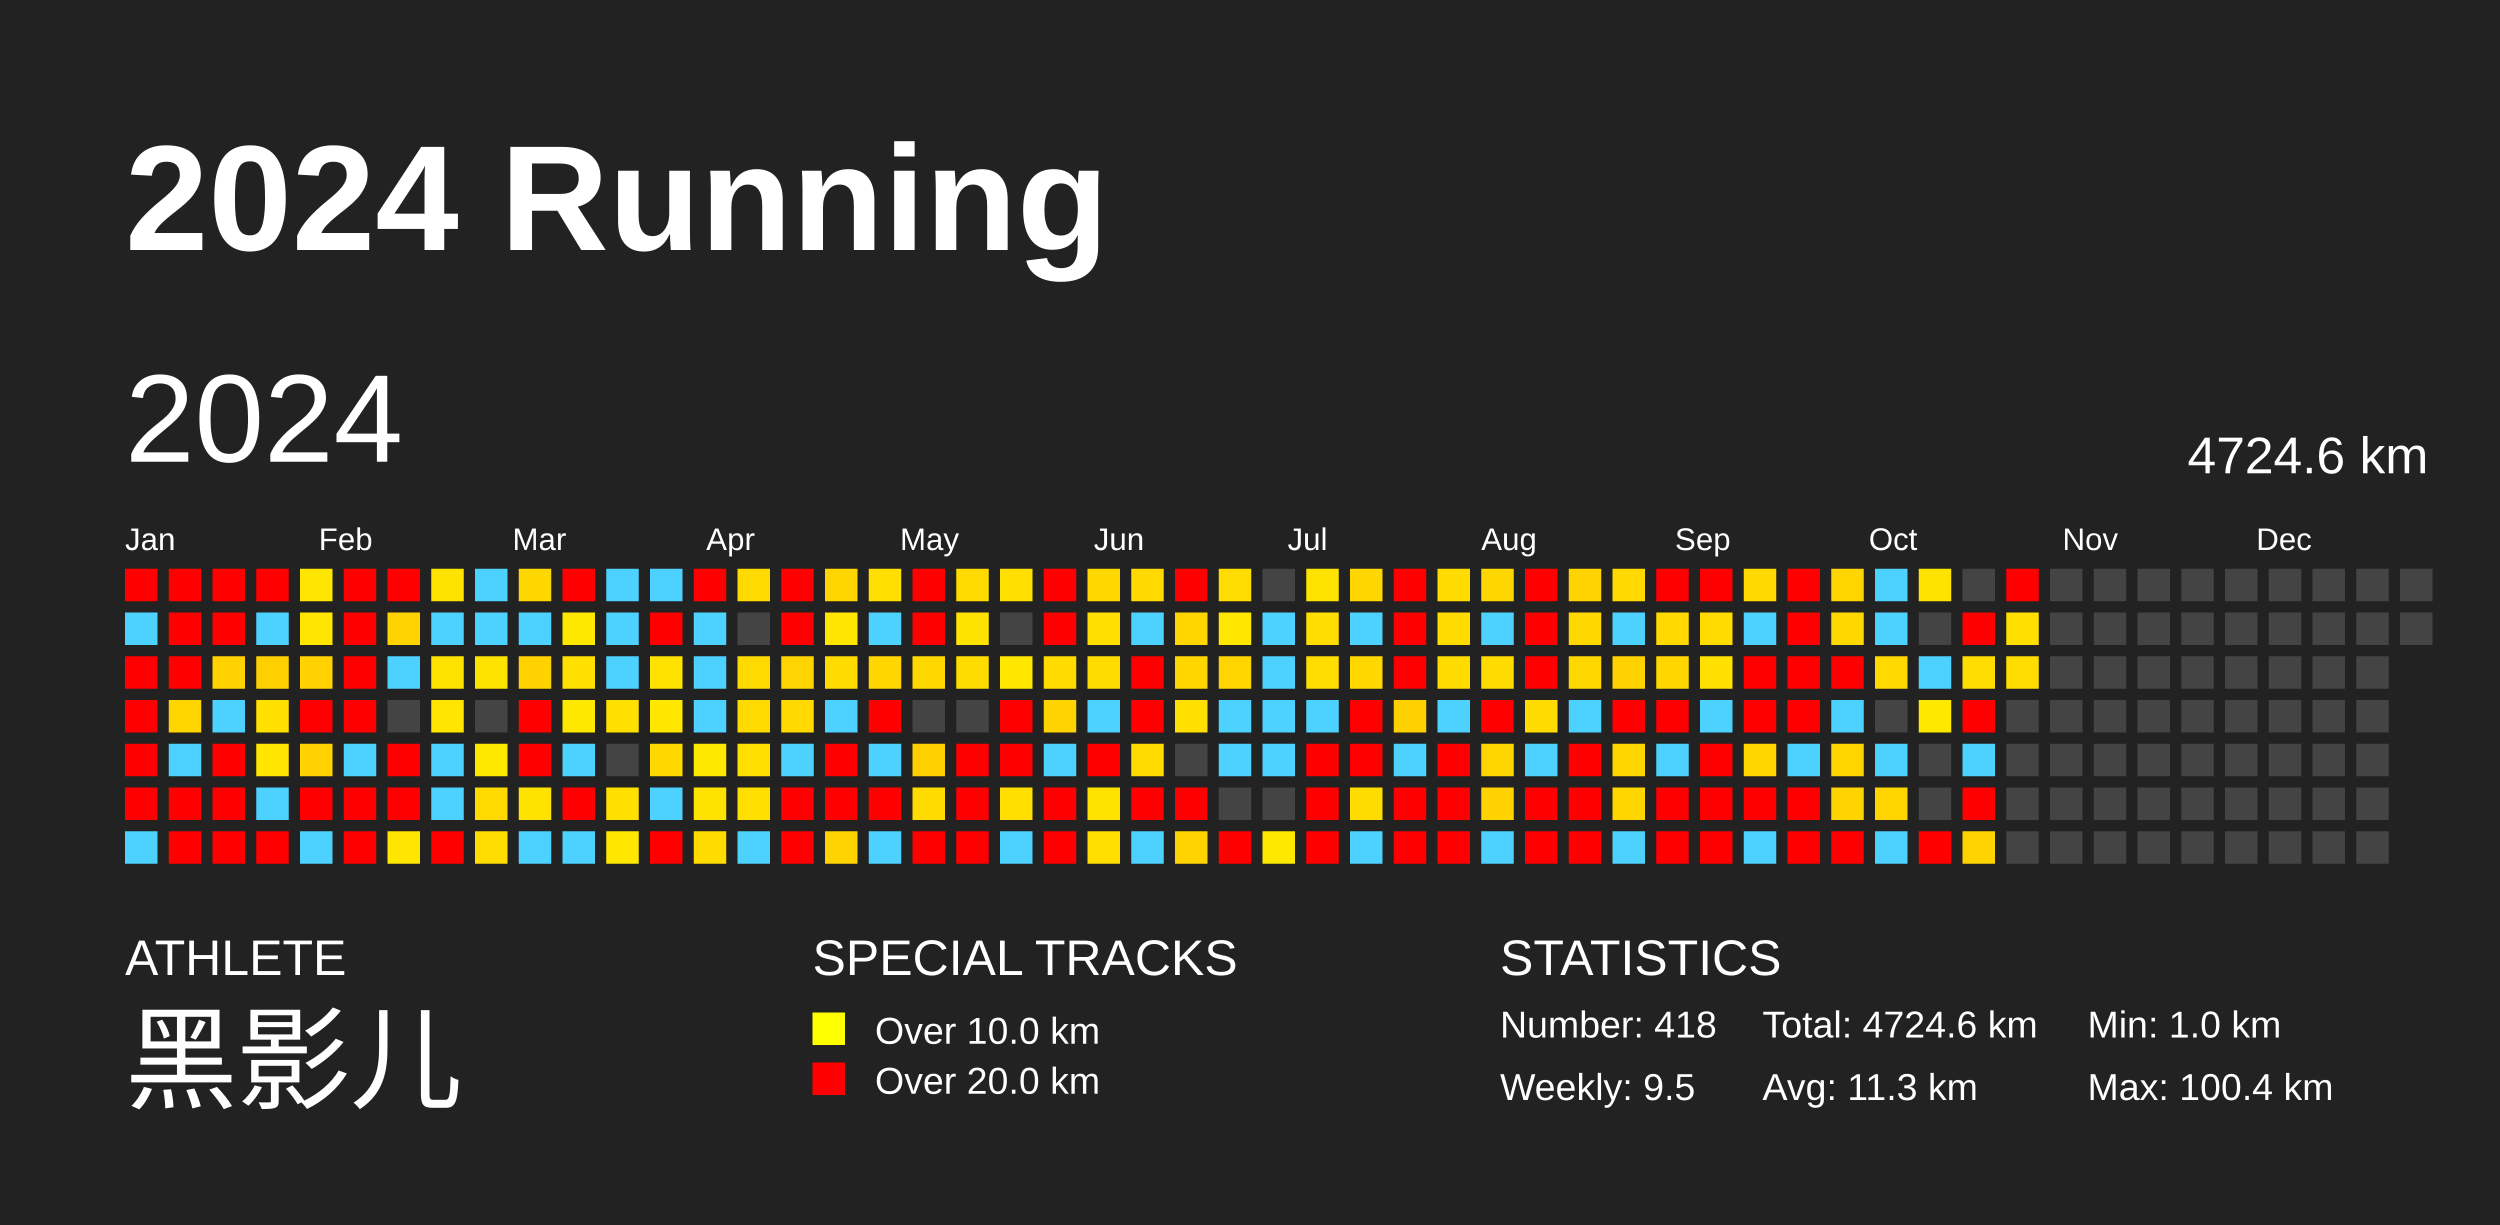
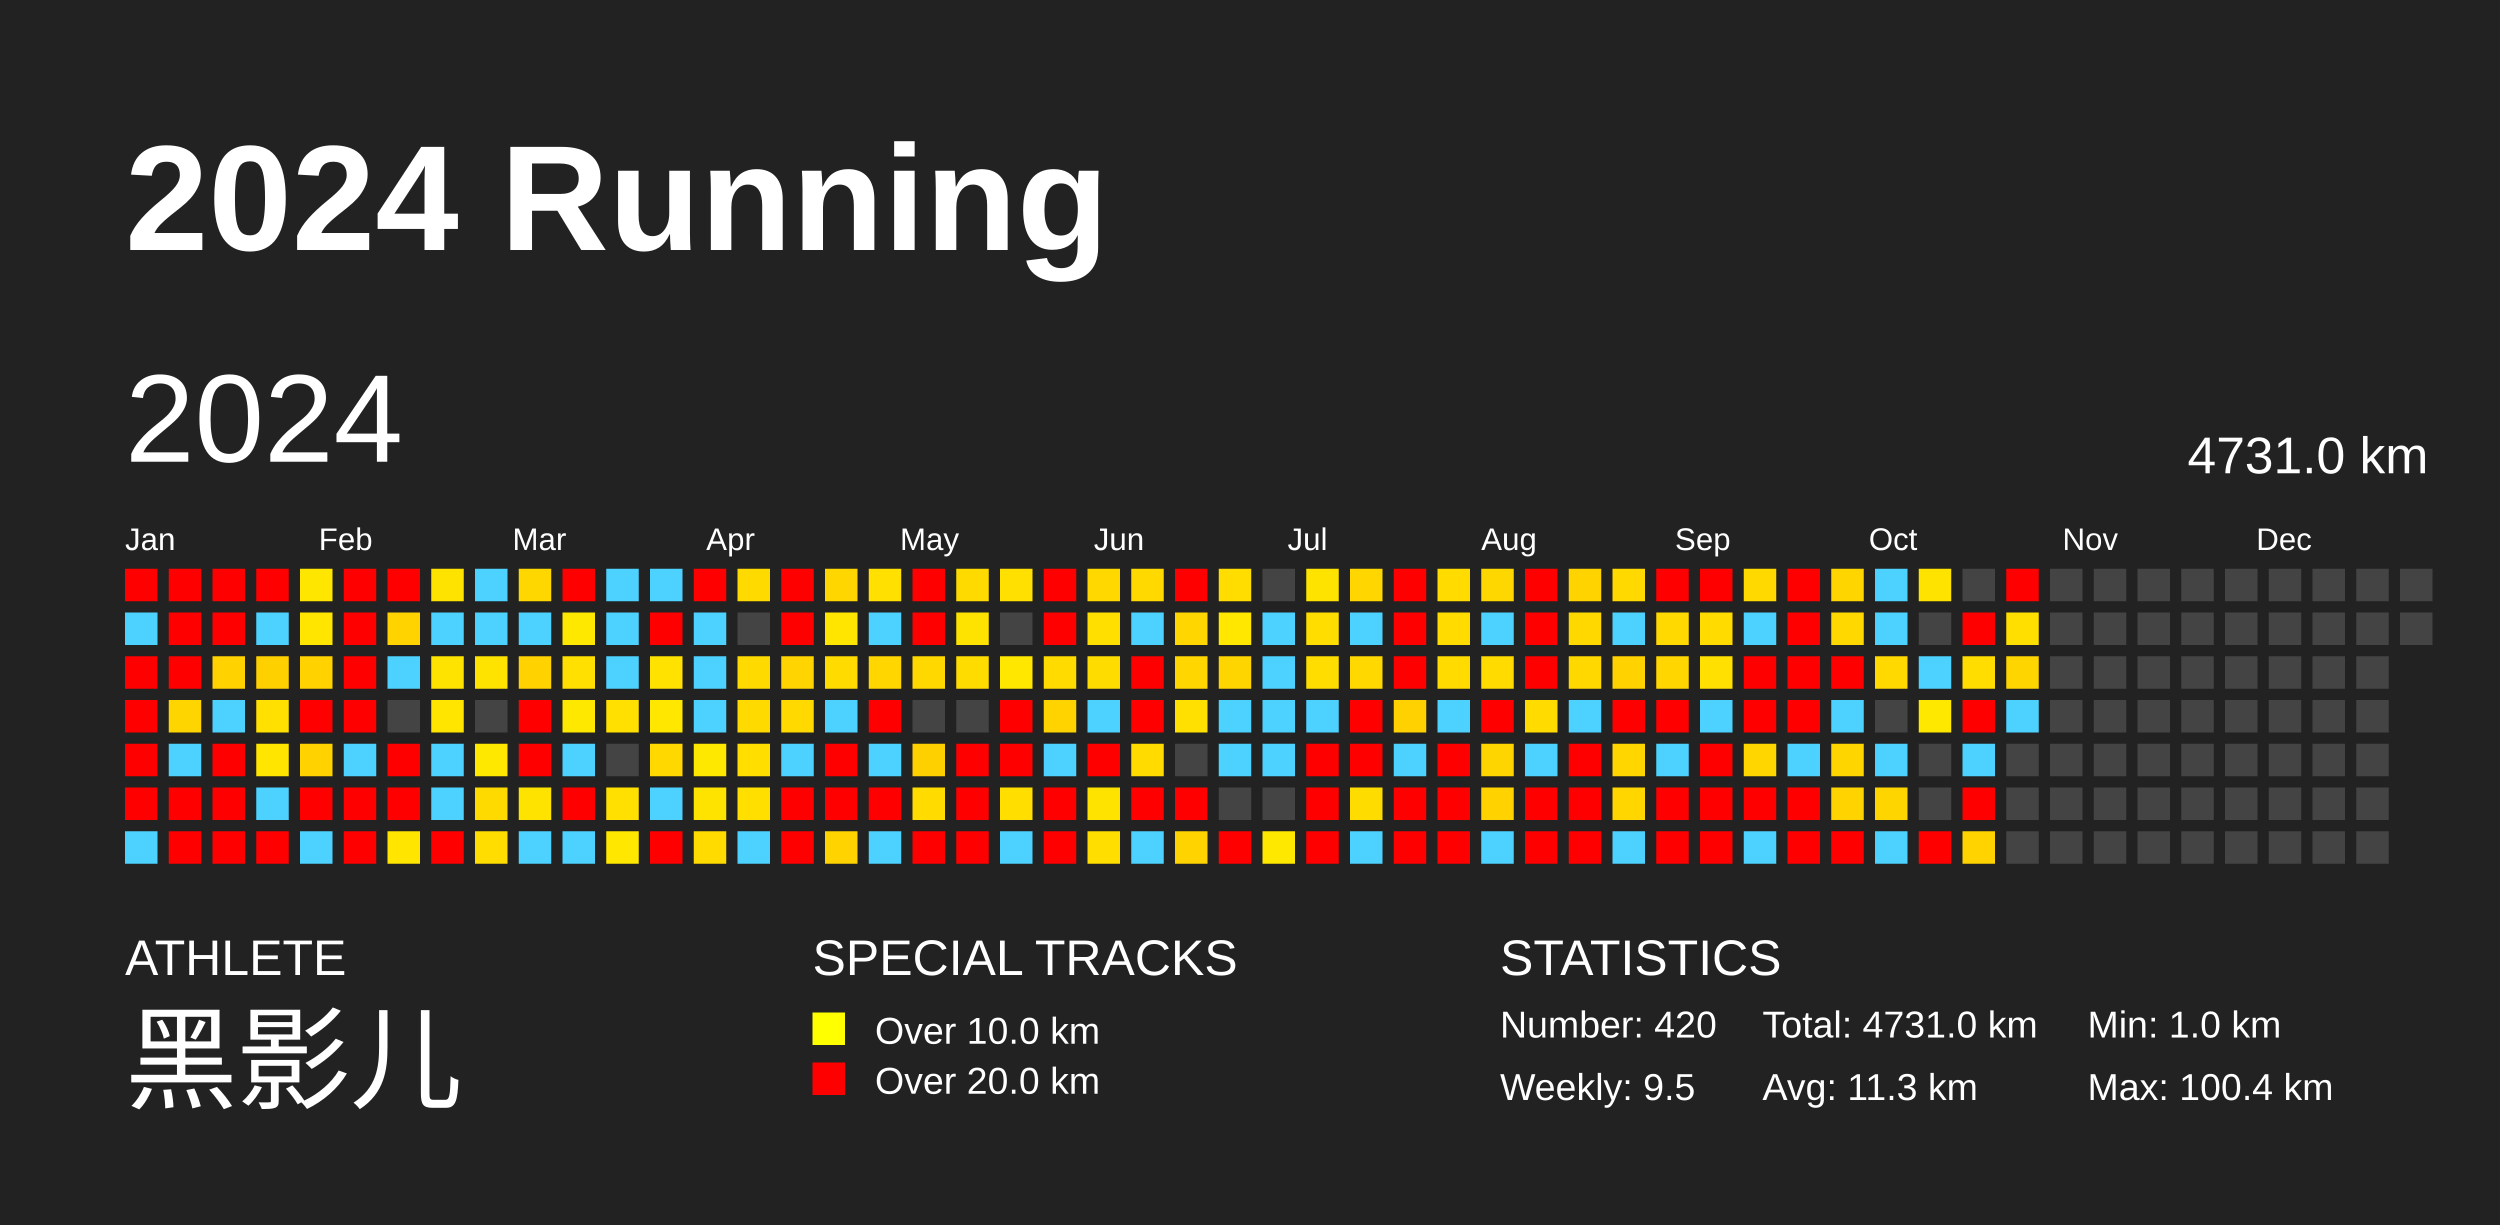
<svg xmlns="http://www.w3.org/2000/svg" baseProfile="full" height="98mm" version="1.1" viewBox="0,0,200,98" width="200mm">
  <defs />
  <rect fill="#222222" height="98" width="200" x="0" y="0" />
  <text fill="#FFFFFF" style="font-size:12px; font-family:Arial; font-weight:bold;" x="10" y="20">2024 Running</text>
  <text fill="#FFFFFF" style="font-size:4px; font-family:Arial" x="10" y="78">ATHLETE</text>
  <text fill="#FFFFFF" style="font-size:9px; font-family:Arial" x="10" y="88">黑影儿</text>
  <text fill="#FFFFFF" style="font-size:4px; font-family:Arial" x="65" y="78">SPECIAL TRACKS</text>
  <rect fill="yellow" height="2.6" width="2.6" x="65" y="81" />
  <text fill="#FFFFFF" style="font-size:3px; font-family:Arial" x="70" y="83.5">Over 10.0 km</text>
  <rect fill="red" height="2.6" width="2.6" x="65" y="85" />
  <text fill="#FFFFFF" style="font-size:3px; font-family:Arial" x="70" y="87.5">Over 20.0 km</text>
  <text fill="#FFFFFF" style="font-size:4px; font-family:Arial" x="120" y="78">STATISTICS</text>
-   <text fill="#FFFFFF" style="font-size:3px; font-family:Arial" x="120" y="83">Number: 418</text>
+   <text fill="#FFFFFF" style="font-size:3px; font-family:Arial" x="120" y="83">Number: 420</text>
  <text fill="#FFFFFF" style="font-size:3px; font-family:Arial" x="120" y="88">Weekly: 9.5</text>
-   <text fill="#FFFFFF" style="font-size:3px; font-family:Arial" x="141" y="83">Total: 4724.6 km</text>
+   <text fill="#FFFFFF" style="font-size:3px; font-family:Arial" x="141" y="83">Total: 4731.0 km</text>
  <text fill="#FFFFFF" style="font-size:3px; font-family:Arial" x="141" y="88">Avg: 11.3 km</text>
  <text fill="#FFFFFF" style="font-size:3px; font-family:Arial" x="167" y="83">Min: 1.0 km</text>
  <text fill="#FFFFFF" style="font-size:3px; font-family:Arial" x="167" y="88">Max: 100.4 km</text>
  <text dominant-baseline="hanging" fill="#FFFFFF" style="font-size:10.0px; font-family:Arial;" x="10" y="30">2024</text>
-   <text dominant-baseline="hanging" fill="#FFFFFF" style="font-size:4.125px; font-family:Arial;" x="175" y="35">4724.6 km</text>
+   <text dominant-baseline="hanging" fill="#FFFFFF" style="font-size:4.125px; font-family:Arial;" x="175" y="35">4731.0 km</text>
  <text fill="#FFFFFF" style="font-size:2.5px; font-family:Arial" x="10.0" y="44">Jan</text>
  <text fill="#FFFFFF" style="font-size:2.5px; font-family:Arial" x="25.5" y="44">Feb</text>
  <text fill="#FFFFFF" style="font-size:2.5px; font-family:Arial" x="41.0" y="44">Mar</text>
  <text fill="#FFFFFF" style="font-size:2.5px; font-family:Arial" x="56.5" y="44">Apr</text>
  <text fill="#FFFFFF" style="font-size:2.5px; font-family:Arial" x="72.0" y="44">May</text>
  <text fill="#FFFFFF" style="font-size:2.5px; font-family:Arial" x="87.5" y="44">Jun</text>
  <text fill="#FFFFFF" style="font-size:2.5px; font-family:Arial" x="103.0" y="44">Jul</text>
  <text fill="#FFFFFF" style="font-size:2.5px; font-family:Arial" x="118.5" y="44">Aug</text>
  <text fill="#FFFFFF" style="font-size:2.5px; font-family:Arial" x="134.0" y="44">Sep</text>
  <text fill="#FFFFFF" style="font-size:2.5px; font-family:Arial" x="149.5" y="44">Oct</text>
  <text fill="#FFFFFF" style="font-size:2.5px; font-family:Arial" x="165.0" y="44">Nov</text>
  <text fill="#FFFFFF" style="font-size:2.5px; font-family:Arial" x="180.5" y="44">Dec</text>
  <rect fill="red" height="2.6" width="2.6" x="10.0" y="45.5" />
  <rect fill="#4dd2ff" height="2.6" width="2.6" x="10.0" y="49.0" />
  <rect fill="red" height="2.6" width="2.6" x="10.0" y="52.5" />
  <rect fill="red" height="2.6" width="2.6" x="10.0" y="56.0" />
  <rect fill="red" height="2.6" width="2.6" x="10.0" y="59.5" />
  <rect fill="red" height="2.6" width="2.6" x="10.0" y="63.0" />
  <rect fill="#4dd2ff" height="2.6" width="2.6" x="10.0" y="66.5" />
  <rect fill="red" height="2.6" width="2.6" x="13.5" y="45.5" />
  <rect fill="red" height="2.6" width="2.6" x="13.5" y="49.0" />
  <rect fill="red" height="2.6" width="2.6" x="13.5" y="52.5" />
  <rect fill="#ffd500" height="2.6" width="2.6" x="13.5" y="56.0" />
  <rect fill="#4dd2ff" height="2.6" width="2.6" x="13.5" y="59.5" />
  <rect fill="red" height="2.6" width="2.6" x="13.5" y="63.0" />
  <rect fill="red" height="2.6" width="2.6" x="13.5" y="66.5" />
  <rect fill="red" height="2.6" width="2.6" x="17.0" y="45.5" />
  <rect fill="red" height="2.6" width="2.6" x="17.0" y="49.0" />
  <rect fill="#ffd200" height="2.6" width="2.6" x="17.0" y="52.5" />
  <rect fill="#4dd2ff" height="2.6" width="2.6" x="17.0" y="56.0" />
  <rect fill="red" height="2.6" width="2.6" x="17.0" y="59.5" />
  <rect fill="red" height="2.6" width="2.6" x="17.0" y="63.0" />
  <rect fill="red" height="2.6" width="2.6" x="17.0" y="66.5" />
  <rect fill="red" height="2.6" width="2.6" x="20.5" y="45.5" />
  <rect fill="#4dd2ff" height="2.6" width="2.6" x="20.5" y="49.0" />
  <rect fill="#ffd000" height="2.6" width="2.6" x="20.5" y="52.5" />
  <rect fill="#ffe000" height="2.6" width="2.6" x="20.5" y="56.0" />
  <rect fill="#ffe500" height="2.6" width="2.6" x="20.5" y="59.5" />
  <rect fill="#4dd2ff" height="2.6" width="2.6" x="20.5" y="63.0" />
  <rect fill="red" height="2.6" width="2.6" x="20.5" y="66.5" />
  <rect fill="#ffe600" height="2.6" width="2.6" x="24.0" y="45.5" />
  <rect fill="#ffe500" height="2.6" width="2.6" x="24.0" y="49.0" />
  <rect fill="#ffd200" height="2.6" width="2.6" x="24.0" y="52.5" />
  <rect fill="red" height="2.6" width="2.6" x="24.0" y="56.0" />
  <rect fill="#ffd200" height="2.6" width="2.6" x="24.0" y="59.5" />
  <rect fill="red" height="2.6" width="2.6" x="24.0" y="63.0" />
  <rect fill="#4dd2ff" height="2.6" width="2.6" x="24.0" y="66.5" />
  <rect fill="red" height="2.6" width="2.6" x="27.5" y="45.5" />
  <rect fill="red" height="2.6" width="2.6" x="27.5" y="49.0" />
  <rect fill="red" height="2.6" width="2.6" x="27.5" y="52.5" />
  <rect fill="red" height="2.6" width="2.6" x="27.5" y="56.0" />
  <rect fill="#4dd2ff" height="2.6" width="2.6" x="27.5" y="59.5" />
  <rect fill="red" height="2.6" width="2.6" x="27.5" y="63.0" />
  <rect fill="red" height="2.6" width="2.6" x="27.5" y="66.5" />
  <rect fill="red" height="2.6" width="2.6" x="31.0" y="45.5" />
  <rect fill="#ffd300" height="2.6" width="2.6" x="31.0" y="49.0" />
  <rect fill="#4dd2ff" height="2.6" width="2.6" x="31.0" y="52.5" />
  <rect fill="#444444" height="2.6" width="2.6" x="31.0" y="56.0" />
  <rect fill="red" height="2.6" width="2.6" x="31.0" y="59.5" />
  <rect fill="red" height="2.6" width="2.6" x="31.0" y="63.0" />
  <rect fill="#ffe500" height="2.6" width="2.6" x="31.0" y="66.5" />
  <rect fill="#ffe300" height="2.6" width="2.6" x="34.5" y="45.5" />
  <rect fill="#4dd2ff" height="2.6" width="2.6" x="34.5" y="49.0" />
  <rect fill="#ffe300" height="2.6" width="2.6" x="34.5" y="52.5" />
  <rect fill="#ffe500" height="2.6" width="2.6" x="34.5" y="56.0" />
  <rect fill="#4dd2ff" height="2.6" width="2.6" x="34.5" y="59.5" />
  <rect fill="#4dd2ff" height="2.6" width="2.6" x="34.5" y="63.0" />
  <rect fill="red" height="2.6" width="2.6" x="34.5" y="66.5" />
  <rect fill="#4dd2ff" height="2.6" width="2.6" x="38.0" y="45.5" />
  <rect fill="#4dd2ff" height="2.6" width="2.6" x="38.0" y="49.0" />
  <rect fill="#ffe300" height="2.6" width="2.6" x="38.0" y="52.5" />
  <rect fill="#444444" height="2.6" width="2.6" x="38.0" y="56.0" />
  <rect fill="#ffe800" height="2.6" width="2.6" x="38.0" y="59.5" />
  <rect fill="#ffda00" height="2.6" width="2.6" x="38.0" y="63.0" />
  <rect fill="#ffdd00" height="2.6" width="2.6" x="38.0" y="66.5" />
  <rect fill="#ffd700" height="2.6" width="2.6" x="41.5" y="45.5" />
  <rect fill="#4dd2ff" height="2.6" width="2.6" x="41.5" y="49.0" />
  <rect fill="#ffd200" height="2.6" width="2.6" x="41.5" y="52.5" />
  <rect fill="red" height="2.6" width="2.6" x="41.5" y="56.0" />
  <rect fill="red" height="2.6" width="2.6" x="41.5" y="59.5" />
  <rect fill="#ffe300" height="2.6" width="2.6" x="41.5" y="63.0" />
  <rect fill="#4dd2ff" height="2.6" width="2.6" x="41.5" y="66.5" />
  <rect fill="red" height="2.6" width="2.6" x="45.0" y="45.5" />
  <rect fill="#ffe800" height="2.6" width="2.6" x="45.0" y="49.0" />
  <rect fill="#ffe000" height="2.6" width="2.6" x="45.0" y="52.5" />
  <rect fill="#ffe800" height="2.6" width="2.6" x="45.0" y="56.0" />
  <rect fill="#4dd2ff" height="2.6" width="2.6" x="45.0" y="59.5" />
  <rect fill="red" height="2.6" width="2.6" x="45.0" y="63.0" />
  <rect fill="#4dd2ff" height="2.6" width="2.6" x="45.0" y="66.5" />
  <rect fill="#4dd2ff" height="2.6" width="2.6" x="48.5" y="45.5" />
  <rect fill="#4dd2ff" height="2.6" width="2.6" x="48.5" y="49.0" />
  <rect fill="#4dd2ff" height="2.6" width="2.6" x="48.5" y="52.5" />
  <rect fill="#ffe000" height="2.6" width="2.6" x="48.5" y="56.0" />
  <rect fill="#444444" height="2.6" width="2.6" x="48.5" y="59.5" />
  <rect fill="#ffe000" height="2.6" width="2.6" x="48.5" y="63.0" />
  <rect fill="#ffe700" height="2.6" width="2.6" x="48.5" y="66.5" />
  <rect fill="#4dd2ff" height="2.6" width="2.6" x="52.0" y="45.5" />
  <rect fill="red" height="2.6" width="2.6" x="52.0" y="49.0" />
  <rect fill="#ffe200" height="2.6" width="2.6" x="52.0" y="52.5" />
  <rect fill="#ffe700" height="2.6" width="2.6" x="52.0" y="56.0" />
  <rect fill="#ffd800" height="2.6" width="2.6" x="52.0" y="59.5" />
  <rect fill="#4dd2ff" height="2.6" width="2.6" x="52.0" y="63.0" />
  <rect fill="red" height="2.6" width="2.6" x="52.0" y="66.5" />
  <rect fill="red" height="2.6" width="2.6" x="55.5" y="45.5" />
  <rect fill="#4dd2ff" height="2.6" width="2.6" x="55.5" y="49.0" />
  <rect fill="#4dd2ff" height="2.6" width="2.6" x="55.5" y="52.5" />
  <rect fill="#4dd2ff" height="2.6" width="2.6" x="55.5" y="56.0" />
  <rect fill="#ffe800" height="2.6" width="2.6" x="55.5" y="59.5" />
  <rect fill="#ffe300" height="2.6" width="2.6" x="55.5" y="63.0" />
  <rect fill="#ffdb00" height="2.6" width="2.6" x="55.5" y="66.5" />
  <rect fill="#ffda00" height="2.6" width="2.6" x="59.0" y="45.5" />
  <rect fill="#444444" height="2.6" width="2.6" x="59.0" y="49.0" />
  <rect fill="#ffda00" height="2.6" width="2.6" x="59.0" y="52.5" />
  <rect fill="#ffda00" height="2.6" width="2.6" x="59.0" y="56.0" />
  <rect fill="#ffde00" height="2.6" width="2.6" x="59.0" y="59.5" />
  <rect fill="#ffdf00" height="2.6" width="2.6" x="59.0" y="63.0" />
  <rect fill="#4dd2ff" height="2.6" width="2.6" x="59.0" y="66.5" />
  <rect fill="red" height="2.6" width="2.6" x="62.5" y="45.5" />
  <rect fill="red" height="2.6" width="2.6" x="62.5" y="49.0" />
  <rect fill="#ffd400" height="2.6" width="2.6" x="62.5" y="52.5" />
  <rect fill="#ffd900" height="2.6" width="2.6" x="62.5" y="56.0" />
  <rect fill="#4dd2ff" height="2.6" width="2.6" x="62.5" y="59.5" />
  <rect fill="red" height="2.6" width="2.6" x="62.5" y="63.0" />
  <rect fill="red" height="2.6" width="2.6" x="62.5" y="66.5" />
  <rect fill="#ffd600" height="2.6" width="2.6" x="66.0" y="45.5" />
  <rect fill="#ffe500" height="2.6" width="2.6" x="66.0" y="49.0" />
  <rect fill="#ffdb00" height="2.6" width="2.6" x="66.0" y="52.5" />
  <rect fill="#4dd2ff" height="2.6" width="2.6" x="66.0" y="56.0" />
  <rect fill="red" height="2.6" width="2.6" x="66.0" y="59.5" />
  <rect fill="red" height="2.6" width="2.6" x="66.0" y="63.0" />
  <rect fill="#ffd300" height="2.6" width="2.6" x="66.0" y="66.5" />
  <rect fill="#ffe000" height="2.6" width="2.6" x="69.5" y="45.5" />
  <rect fill="#4dd2ff" height="2.6" width="2.6" x="69.5" y="49.0" />
  <rect fill="#ffd600" height="2.6" width="2.6" x="69.5" y="52.5" />
  <rect fill="red" height="2.6" width="2.6" x="69.5" y="56.0" />
  <rect fill="#4dd2ff" height="2.6" width="2.6" x="69.5" y="59.5" />
  <rect fill="red" height="2.6" width="2.6" x="69.5" y="63.0" />
  <rect fill="#4dd2ff" height="2.6" width="2.6" x="69.5" y="66.5" />
  <rect fill="red" height="2.6" width="2.6" x="73.0" y="45.5" />
  <rect fill="red" height="2.6" width="2.6" x="73.0" y="49.0" />
  <rect fill="#ffd800" height="2.6" width="2.6" x="73.0" y="52.5" />
  <rect fill="#444444" height="2.6" width="2.6" x="73.0" y="56.0" />
  <rect fill="#ffd000" height="2.6" width="2.6" x="73.0" y="59.5" />
  <rect fill="#ffdb00" height="2.6" width="2.6" x="73.0" y="63.0" />
  <rect fill="red" height="2.6" width="2.6" x="73.0" y="66.5" />
  <rect fill="#ffda00" height="2.6" width="2.6" x="76.5" y="45.5" />
  <rect fill="#ffe300" height="2.6" width="2.6" x="76.5" y="49.0" />
  <rect fill="#ffdc00" height="2.6" width="2.6" x="76.5" y="52.5" />
  <rect fill="#444444" height="2.6" width="2.6" x="76.5" y="56.0" />
  <rect fill="red" height="2.6" width="2.6" x="76.5" y="59.5" />
  <rect fill="red" height="2.6" width="2.6" x="76.5" y="63.0" />
  <rect fill="red" height="2.6" width="2.6" x="76.5" y="66.5" />
  <rect fill="#ffe000" height="2.6" width="2.6" x="80.0" y="45.5" />
  <rect fill="#444444" height="2.6" width="2.6" x="80.0" y="49.0" />
  <rect fill="#ffe700" height="2.6" width="2.6" x="80.0" y="52.5" />
  <rect fill="red" height="2.6" width="2.6" x="80.0" y="56.0" />
  <rect fill="red" height="2.6" width="2.6" x="80.0" y="59.5" />
  <rect fill="#ffde00" height="2.6" width="2.6" x="80.0" y="63.0" />
  <rect fill="#4dd2ff" height="2.6" width="2.6" x="80.0" y="66.5" />
  <rect fill="red" height="2.6" width="2.6" x="83.5" y="45.5" />
  <rect fill="red" height="2.6" width="2.6" x="83.5" y="49.0" />
  <rect fill="#ffdb00" height="2.6" width="2.6" x="83.5" y="52.5" />
  <rect fill="#ffd300" height="2.6" width="2.6" x="83.5" y="56.0" />
  <rect fill="#4dd2ff" height="2.6" width="2.6" x="83.5" y="59.5" />
  <rect fill="red" height="2.6" width="2.6" x="83.5" y="63.0" />
  <rect fill="red" height="2.6" width="2.6" x="83.5" y="66.5" />
  <rect fill="#ffd800" height="2.6" width="2.6" x="87.0" y="45.5" />
  <rect fill="#ffdf00" height="2.6" width="2.6" x="87.0" y="49.0" />
  <rect fill="#ffdc00" height="2.6" width="2.6" x="87.0" y="52.5" />
  <rect fill="#4dd2ff" height="2.6" width="2.6" x="87.0" y="56.0" />
  <rect fill="red" height="2.6" width="2.6" x="87.0" y="59.5" />
  <rect fill="#ffe300" height="2.6" width="2.6" x="87.0" y="63.0" />
  <rect fill="#ffde00" height="2.6" width="2.6" x="87.0" y="66.5" />
  <rect fill="#ffd900" height="2.6" width="2.6" x="90.5" y="45.5" />
  <rect fill="#4dd2ff" height="2.6" width="2.6" x="90.5" y="49.0" />
  <rect fill="red" height="2.6" width="2.6" x="90.5" y="52.5" />
  <rect fill="red" height="2.6" width="2.6" x="90.5" y="56.0" />
  <rect fill="#ffdb00" height="2.6" width="2.6" x="90.5" y="59.5" />
  <rect fill="red" height="2.6" width="2.6" x="90.5" y="63.0" />
  <rect fill="#4dd2ff" height="2.6" width="2.6" x="90.5" y="66.5" />
  <rect fill="red" height="2.6" width="2.6" x="94.0" y="45.5" />
  <rect fill="#ffd600" height="2.6" width="2.6" x="94.0" y="49.0" />
  <rect fill="#ffd600" height="2.6" width="2.6" x="94.0" y="52.5" />
  <rect fill="#ffe000" height="2.6" width="2.6" x="94.0" y="56.0" />
  <rect fill="#444444" height="2.6" width="2.6" x="94.0" y="59.5" />
  <rect fill="red" height="2.6" width="2.6" x="94.0" y="63.0" />
  <rect fill="#ffd300" height="2.6" width="2.6" x="94.0" y="66.5" />
  <rect fill="#ffdd00" height="2.6" width="2.6" x="97.5" y="45.5" />
  <rect fill="#ffe700" height="2.6" width="2.6" x="97.5" y="49.0" />
  <rect fill="#ffd500" height="2.6" width="2.6" x="97.5" y="52.5" />
  <rect fill="#4dd2ff" height="2.6" width="2.6" x="97.5" y="56.0" />
  <rect fill="#4dd2ff" height="2.6" width="2.6" x="97.5" y="59.5" />
  <rect fill="#444444" height="2.6" width="2.6" x="97.5" y="63.0" />
  <rect fill="red" height="2.6" width="2.6" x="97.5" y="66.5" />
  <rect fill="#444444" height="2.6" width="2.6" x="101.0" y="45.5" />
  <rect fill="#4dd2ff" height="2.6" width="2.6" x="101.0" y="49.0" />
  <rect fill="#4dd2ff" height="2.6" width="2.6" x="101.0" y="52.5" />
  <rect fill="#4dd2ff" height="2.6" width="2.6" x="101.0" y="56.0" />
  <rect fill="#4dd2ff" height="2.6" width="2.6" x="101.0" y="59.5" />
  <rect fill="#444444" height="2.6" width="2.6" x="101.0" y="63.0" />
  <rect fill="#ffe800" height="2.6" width="2.6" x="101.0" y="66.5" />
  <rect fill="#ffe300" height="2.6" width="2.6" x="104.5" y="45.5" />
  <rect fill="#ffdd00" height="2.6" width="2.6" x="104.5" y="49.0" />
  <rect fill="#ffdd00" height="2.6" width="2.6" x="104.5" y="52.5" />
  <rect fill="#4dd2ff" height="2.6" width="2.6" x="104.5" y="56.0" />
  <rect fill="red" height="2.6" width="2.6" x="104.5" y="59.5" />
  <rect fill="red" height="2.6" width="2.6" x="104.5" y="63.0" />
  <rect fill="red" height="2.6" width="2.6" x="104.5" y="66.5" />
  <rect fill="#ffd600" height="2.6" width="2.6" x="108.0" y="45.5" />
  <rect fill="#4dd2ff" height="2.6" width="2.6" x="108.0" y="49.0" />
  <rect fill="#ffd800" height="2.6" width="2.6" x="108.0" y="52.5" />
  <rect fill="red" height="2.6" width="2.6" x="108.0" y="56.0" />
  <rect fill="red" height="2.6" width="2.6" x="108.0" y="59.5" />
  <rect fill="#ffdc00" height="2.6" width="2.6" x="108.0" y="63.0" />
  <rect fill="#4dd2ff" height="2.6" width="2.6" x="108.0" y="66.5" />
  <rect fill="red" height="2.6" width="2.6" x="111.5" y="45.5" />
  <rect fill="red" height="2.6" width="2.6" x="111.5" y="49.0" />
  <rect fill="red" height="2.6" width="2.6" x="111.5" y="52.5" />
  <rect fill="#ffd100" height="2.6" width="2.6" x="111.5" y="56.0" />
  <rect fill="#4dd2ff" height="2.6" width="2.6" x="111.5" y="59.5" />
  <rect fill="red" height="2.6" width="2.6" x="111.5" y="63.0" />
  <rect fill="red" height="2.6" width="2.6" x="111.5" y="66.5" />
  <rect fill="#ffdb00" height="2.6" width="2.6" x="115.0" y="45.5" />
  <rect fill="#ffdb00" height="2.6" width="2.6" x="115.0" y="49.0" />
  <rect fill="#ffdb00" height="2.6" width="2.6" x="115.0" y="52.5" />
  <rect fill="#4dd2ff" height="2.6" width="2.6" x="115.0" y="56.0" />
  <rect fill="red" height="2.6" width="2.6" x="115.0" y="59.5" />
  <rect fill="red" height="2.6" width="2.6" x="115.0" y="63.0" />
  <rect fill="red" height="2.6" width="2.6" x="115.0" y="66.5" />
  <rect fill="#ffd700" height="2.6" width="2.6" x="118.5" y="45.5" />
  <rect fill="#4dd2ff" height="2.6" width="2.6" x="118.5" y="49.0" />
  <rect fill="#ffdb00" height="2.6" width="2.6" x="118.5" y="52.5" />
  <rect fill="red" height="2.6" width="2.6" x="118.5" y="56.0" />
  <rect fill="#ffd500" height="2.6" width="2.6" x="118.5" y="59.5" />
  <rect fill="#ffd200" height="2.6" width="2.6" x="118.5" y="63.0" />
  <rect fill="#4dd2ff" height="2.6" width="2.6" x="118.5" y="66.5" />
  <rect fill="red" height="2.6" width="2.6" x="122.0" y="45.5" />
  <rect fill="red" height="2.6" width="2.6" x="122.0" y="49.0" />
  <rect fill="red" height="2.6" width="2.6" x="122.0" y="52.5" />
  <rect fill="#ffdb00" height="2.6" width="2.6" x="122.0" y="56.0" />
  <rect fill="#4dd2ff" height="2.6" width="2.6" x="122.0" y="59.5" />
  <rect fill="red" height="2.6" width="2.6" x="122.0" y="63.0" />
  <rect fill="red" height="2.6" width="2.6" x="122.0" y="66.5" />
  <rect fill="#ffd300" height="2.6" width="2.6" x="125.5" y="45.5" />
  <rect fill="#ffd800" height="2.6" width="2.6" x="125.5" y="49.0" />
  <rect fill="#ffd800" height="2.6" width="2.6" x="125.5" y="52.5" />
  <rect fill="#4dd2ff" height="2.6" width="2.6" x="125.5" y="56.0" />
  <rect fill="red" height="2.6" width="2.6" x="125.5" y="59.5" />
  <rect fill="red" height="2.6" width="2.6" x="125.5" y="63.0" />
  <rect fill="red" height="2.6" width="2.6" x="125.5" y="66.5" />
  <rect fill="#ffd900" height="2.6" width="2.6" x="129.0" y="45.5" />
  <rect fill="#4dd2ff" height="2.6" width="2.6" x="129.0" y="49.0" />
  <rect fill="#ffd200" height="2.6" width="2.6" x="129.0" y="52.5" />
  <rect fill="red" height="2.6" width="2.6" x="129.0" y="56.0" />
  <rect fill="#ffd600" height="2.6" width="2.6" x="129.0" y="59.5" />
  <rect fill="#ffd600" height="2.6" width="2.6" x="129.0" y="63.0" />
  <rect fill="#4dd2ff" height="2.6" width="2.6" x="129.0" y="66.5" />
  <rect fill="red" height="2.6" width="2.6" x="132.5" y="45.5" />
  <rect fill="#ffd900" height="2.6" width="2.6" x="132.5" y="49.0" />
  <rect fill="#ffd600" height="2.6" width="2.6" x="132.5" y="52.5" />
  <rect fill="red" height="2.6" width="2.6" x="132.5" y="56.0" />
  <rect fill="#4dd2ff" height="2.6" width="2.6" x="132.5" y="59.5" />
  <rect fill="red" height="2.6" width="2.6" x="132.5" y="63.0" />
  <rect fill="red" height="2.6" width="2.6" x="132.5" y="66.5" />
  <rect fill="red" height="2.6" width="2.6" x="136.0" y="45.5" />
  <rect fill="#ffdb00" height="2.6" width="2.6" x="136.0" y="49.0" />
  <rect fill="#ffe000" height="2.6" width="2.6" x="136.0" y="52.5" />
  <rect fill="#4dd2ff" height="2.6" width="2.6" x="136.0" y="56.0" />
  <rect fill="red" height="2.6" width="2.6" x="136.0" y="59.5" />
  <rect fill="red" height="2.6" width="2.6" x="136.0" y="63.0" />
  <rect fill="red" height="2.6" width="2.6" x="136.0" y="66.5" />
  <rect fill="#ffd900" height="2.6" width="2.6" x="139.5" y="45.5" />
  <rect fill="#4dd2ff" height="2.6" width="2.6" x="139.5" y="49.0" />
  <rect fill="red" height="2.6" width="2.6" x="139.5" y="52.5" />
  <rect fill="red" height="2.6" width="2.6" x="139.5" y="56.0" />
  <rect fill="#ffd600" height="2.6" width="2.6" x="139.5" y="59.5" />
  <rect fill="red" height="2.6" width="2.6" x="139.5" y="63.0" />
  <rect fill="#4dd2ff" height="2.6" width="2.6" x="139.5" y="66.5" />
  <rect fill="red" height="2.6" width="2.6" x="143.0" y="45.5" />
  <rect fill="red" height="2.6" width="2.6" x="143.0" y="49.0" />
  <rect fill="red" height="2.6" width="2.6" x="143.0" y="52.5" />
  <rect fill="red" height="2.6" width="2.6" x="143.0" y="56.0" />
  <rect fill="#4dd2ff" height="2.6" width="2.6" x="143.0" y="59.5" />
  <rect fill="red" height="2.6" width="2.6" x="143.0" y="63.0" />
  <rect fill="red" height="2.6" width="2.6" x="143.0" y="66.5" />
  <rect fill="#ffd500" height="2.6" width="2.6" x="146.5" y="45.5" />
  <rect fill="#ffd800" height="2.6" width="2.6" x="146.5" y="49.0" />
  <rect fill="red" height="2.6" width="2.6" x="146.5" y="52.5" />
  <rect fill="#4dd2ff" height="2.6" width="2.6" x="146.5" y="56.0" />
  <rect fill="#ffd500" height="2.6" width="2.6" x="146.5" y="59.5" />
  <rect fill="#ffd300" height="2.6" width="2.6" x="146.5" y="63.0" />
  <rect fill="red" height="2.6" width="2.6" x="146.5" y="66.5" />
  <rect fill="#4dd2ff" height="2.6" width="2.6" x="150.0" y="45.5" />
  <rect fill="#4dd2ff" height="2.6" width="2.6" x="150.0" y="49.0" />
  <rect fill="#ffd900" height="2.6" width="2.6" x="150.0" y="52.5" />
  <rect fill="#444444" height="2.6" width="2.6" x="150.0" y="56.0" />
  <rect fill="#4dd2ff" height="2.6" width="2.6" x="150.0" y="59.5" />
  <rect fill="#ffd500" height="2.6" width="2.6" x="150.0" y="63.0" />
  <rect fill="#4dd2ff" height="2.6" width="2.6" x="150.0" y="66.5" />
  <rect fill="#ffe300" height="2.6" width="2.6" x="153.5" y="45.5" />
  <rect fill="#444444" height="2.6" width="2.6" x="153.5" y="49.0" />
  <rect fill="#4dd2ff" height="2.6" width="2.6" x="153.5" y="52.5" />
  <rect fill="#ffe800" height="2.6" width="2.6" x="153.5" y="56.0" />
  <rect fill="#444444" height="2.6" width="2.6" x="153.5" y="59.5" />
  <rect fill="#444444" height="2.6" width="2.6" x="153.5" y="63.0" />
  <rect fill="red" height="2.6" width="2.6" x="153.5" y="66.5" />
  <rect fill="#444444" height="2.6" width="2.6" x="157.0" y="45.5" />
  <rect fill="red" height="2.6" width="2.6" x="157.0" y="49.0" />
  <rect fill="#ffdd00" height="2.6" width="2.6" x="157.0" y="52.5" />
  <rect fill="red" height="2.6" width="2.6" x="157.0" y="56.0" />
  <rect fill="#4dd2ff" height="2.6" width="2.6" x="157.0" y="59.5" />
  <rect fill="red" height="2.6" width="2.6" x="157.0" y="63.0" />
  <rect fill="#ffd300" height="2.6" width="2.6" x="157.0" y="66.5" />
  <rect fill="red" height="2.6" width="2.6" x="160.5" y="45.5" />
  <rect fill="#ffdf00" height="2.6" width="2.6" x="160.5" y="49.0" />
-   <rect fill="#ffdd00" height="2.6" width="2.6" x="160.5" y="52.5" />
-   <rect fill="#444444" height="2.6" width="2.6" x="160.5" y="56.0" />
+   <rect fill="#ffd500" height="2.6" width="2.6" x="160.5" y="52.5" />
+   <rect fill="#4dd2ff" height="2.6" width="2.6" x="160.5" y="56.0" />
  <rect fill="#444444" height="2.6" width="2.6" x="160.5" y="59.5" />
  <rect fill="#444444" height="2.6" width="2.6" x="160.5" y="63.0" />
  <rect fill="#444444" height="2.6" width="2.6" x="160.5" y="66.5" />
  <rect fill="#444444" height="2.6" width="2.6" x="164.0" y="45.5" />
  <rect fill="#444444" height="2.6" width="2.6" x="164.0" y="49.0" />
  <rect fill="#444444" height="2.6" width="2.6" x="164.0" y="52.5" />
  <rect fill="#444444" height="2.6" width="2.6" x="164.0" y="56.0" />
  <rect fill="#444444" height="2.6" width="2.6" x="164.0" y="59.5" />
  <rect fill="#444444" height="2.6" width="2.6" x="164.0" y="63.0" />
  <rect fill="#444444" height="2.6" width="2.6" x="164.0" y="66.5" />
  <rect fill="#444444" height="2.6" width="2.6" x="167.5" y="45.5" />
  <rect fill="#444444" height="2.6" width="2.6" x="167.5" y="49.0" />
  <rect fill="#444444" height="2.6" width="2.6" x="167.5" y="52.5" />
  <rect fill="#444444" height="2.6" width="2.6" x="167.5" y="56.0" />
  <rect fill="#444444" height="2.6" width="2.6" x="167.5" y="59.5" />
  <rect fill="#444444" height="2.6" width="2.6" x="167.5" y="63.0" />
  <rect fill="#444444" height="2.6" width="2.6" x="167.5" y="66.5" />
  <rect fill="#444444" height="2.6" width="2.6" x="171.0" y="45.5" />
  <rect fill="#444444" height="2.6" width="2.6" x="171.0" y="49.0" />
  <rect fill="#444444" height="2.6" width="2.6" x="171.0" y="52.5" />
  <rect fill="#444444" height="2.6" width="2.6" x="171.0" y="56.0" />
  <rect fill="#444444" height="2.6" width="2.6" x="171.0" y="59.5" />
  <rect fill="#444444" height="2.6" width="2.6" x="171.0" y="63.0" />
  <rect fill="#444444" height="2.6" width="2.6" x="171.0" y="66.5" />
  <rect fill="#444444" height="2.6" width="2.6" x="174.5" y="45.5" />
  <rect fill="#444444" height="2.6" width="2.6" x="174.5" y="49.0" />
  <rect fill="#444444" height="2.6" width="2.6" x="174.5" y="52.5" />
  <rect fill="#444444" height="2.6" width="2.6" x="174.5" y="56.0" />
  <rect fill="#444444" height="2.6" width="2.6" x="174.5" y="59.5" />
  <rect fill="#444444" height="2.6" width="2.6" x="174.5" y="63.0" />
  <rect fill="#444444" height="2.6" width="2.6" x="174.5" y="66.5" />
  <rect fill="#444444" height="2.6" width="2.6" x="178.0" y="45.5" />
  <rect fill="#444444" height="2.6" width="2.6" x="178.0" y="49.0" />
  <rect fill="#444444" height="2.6" width="2.6" x="178.0" y="52.5" />
  <rect fill="#444444" height="2.6" width="2.6" x="178.0" y="56.0" />
  <rect fill="#444444" height="2.6" width="2.6" x="178.0" y="59.5" />
  <rect fill="#444444" height="2.6" width="2.6" x="178.0" y="63.0" />
  <rect fill="#444444" height="2.6" width="2.6" x="178.0" y="66.5" />
  <rect fill="#444444" height="2.6" width="2.6" x="181.5" y="45.5" />
  <rect fill="#444444" height="2.6" width="2.6" x="181.5" y="49.0" />
  <rect fill="#444444" height="2.6" width="2.6" x="181.5" y="52.5" />
  <rect fill="#444444" height="2.6" width="2.6" x="181.5" y="56.0" />
  <rect fill="#444444" height="2.6" width="2.6" x="181.5" y="59.5" />
  <rect fill="#444444" height="2.6" width="2.6" x="181.5" y="63.0" />
  <rect fill="#444444" height="2.6" width="2.6" x="181.5" y="66.5" />
  <rect fill="#444444" height="2.6" width="2.6" x="185.0" y="45.5" />
  <rect fill="#444444" height="2.6" width="2.6" x="185.0" y="49.0" />
  <rect fill="#444444" height="2.6" width="2.6" x="185.0" y="52.5" />
  <rect fill="#444444" height="2.6" width="2.6" x="185.0" y="56.0" />
  <rect fill="#444444" height="2.6" width="2.6" x="185.0" y="59.5" />
  <rect fill="#444444" height="2.6" width="2.6" x="185.0" y="63.0" />
  <rect fill="#444444" height="2.6" width="2.6" x="185.0" y="66.5" />
  <rect fill="#444444" height="2.6" width="2.6" x="188.5" y="45.5" />
  <rect fill="#444444" height="2.6" width="2.6" x="188.5" y="49.0" />
  <rect fill="#444444" height="2.6" width="2.6" x="188.5" y="52.5" />
  <rect fill="#444444" height="2.6" width="2.6" x="188.5" y="56.0" />
  <rect fill="#444444" height="2.6" width="2.6" x="188.5" y="59.5" />
  <rect fill="#444444" height="2.6" width="2.6" x="188.5" y="63.0" />
  <rect fill="#444444" height="2.6" width="2.6" x="188.5" y="66.5" />
  <rect fill="#444444" height="2.6" width="2.6" x="192.0" y="45.5" />
  <rect fill="#444444" height="2.6" width="2.6" x="192.0" y="49.0" />
</svg>
